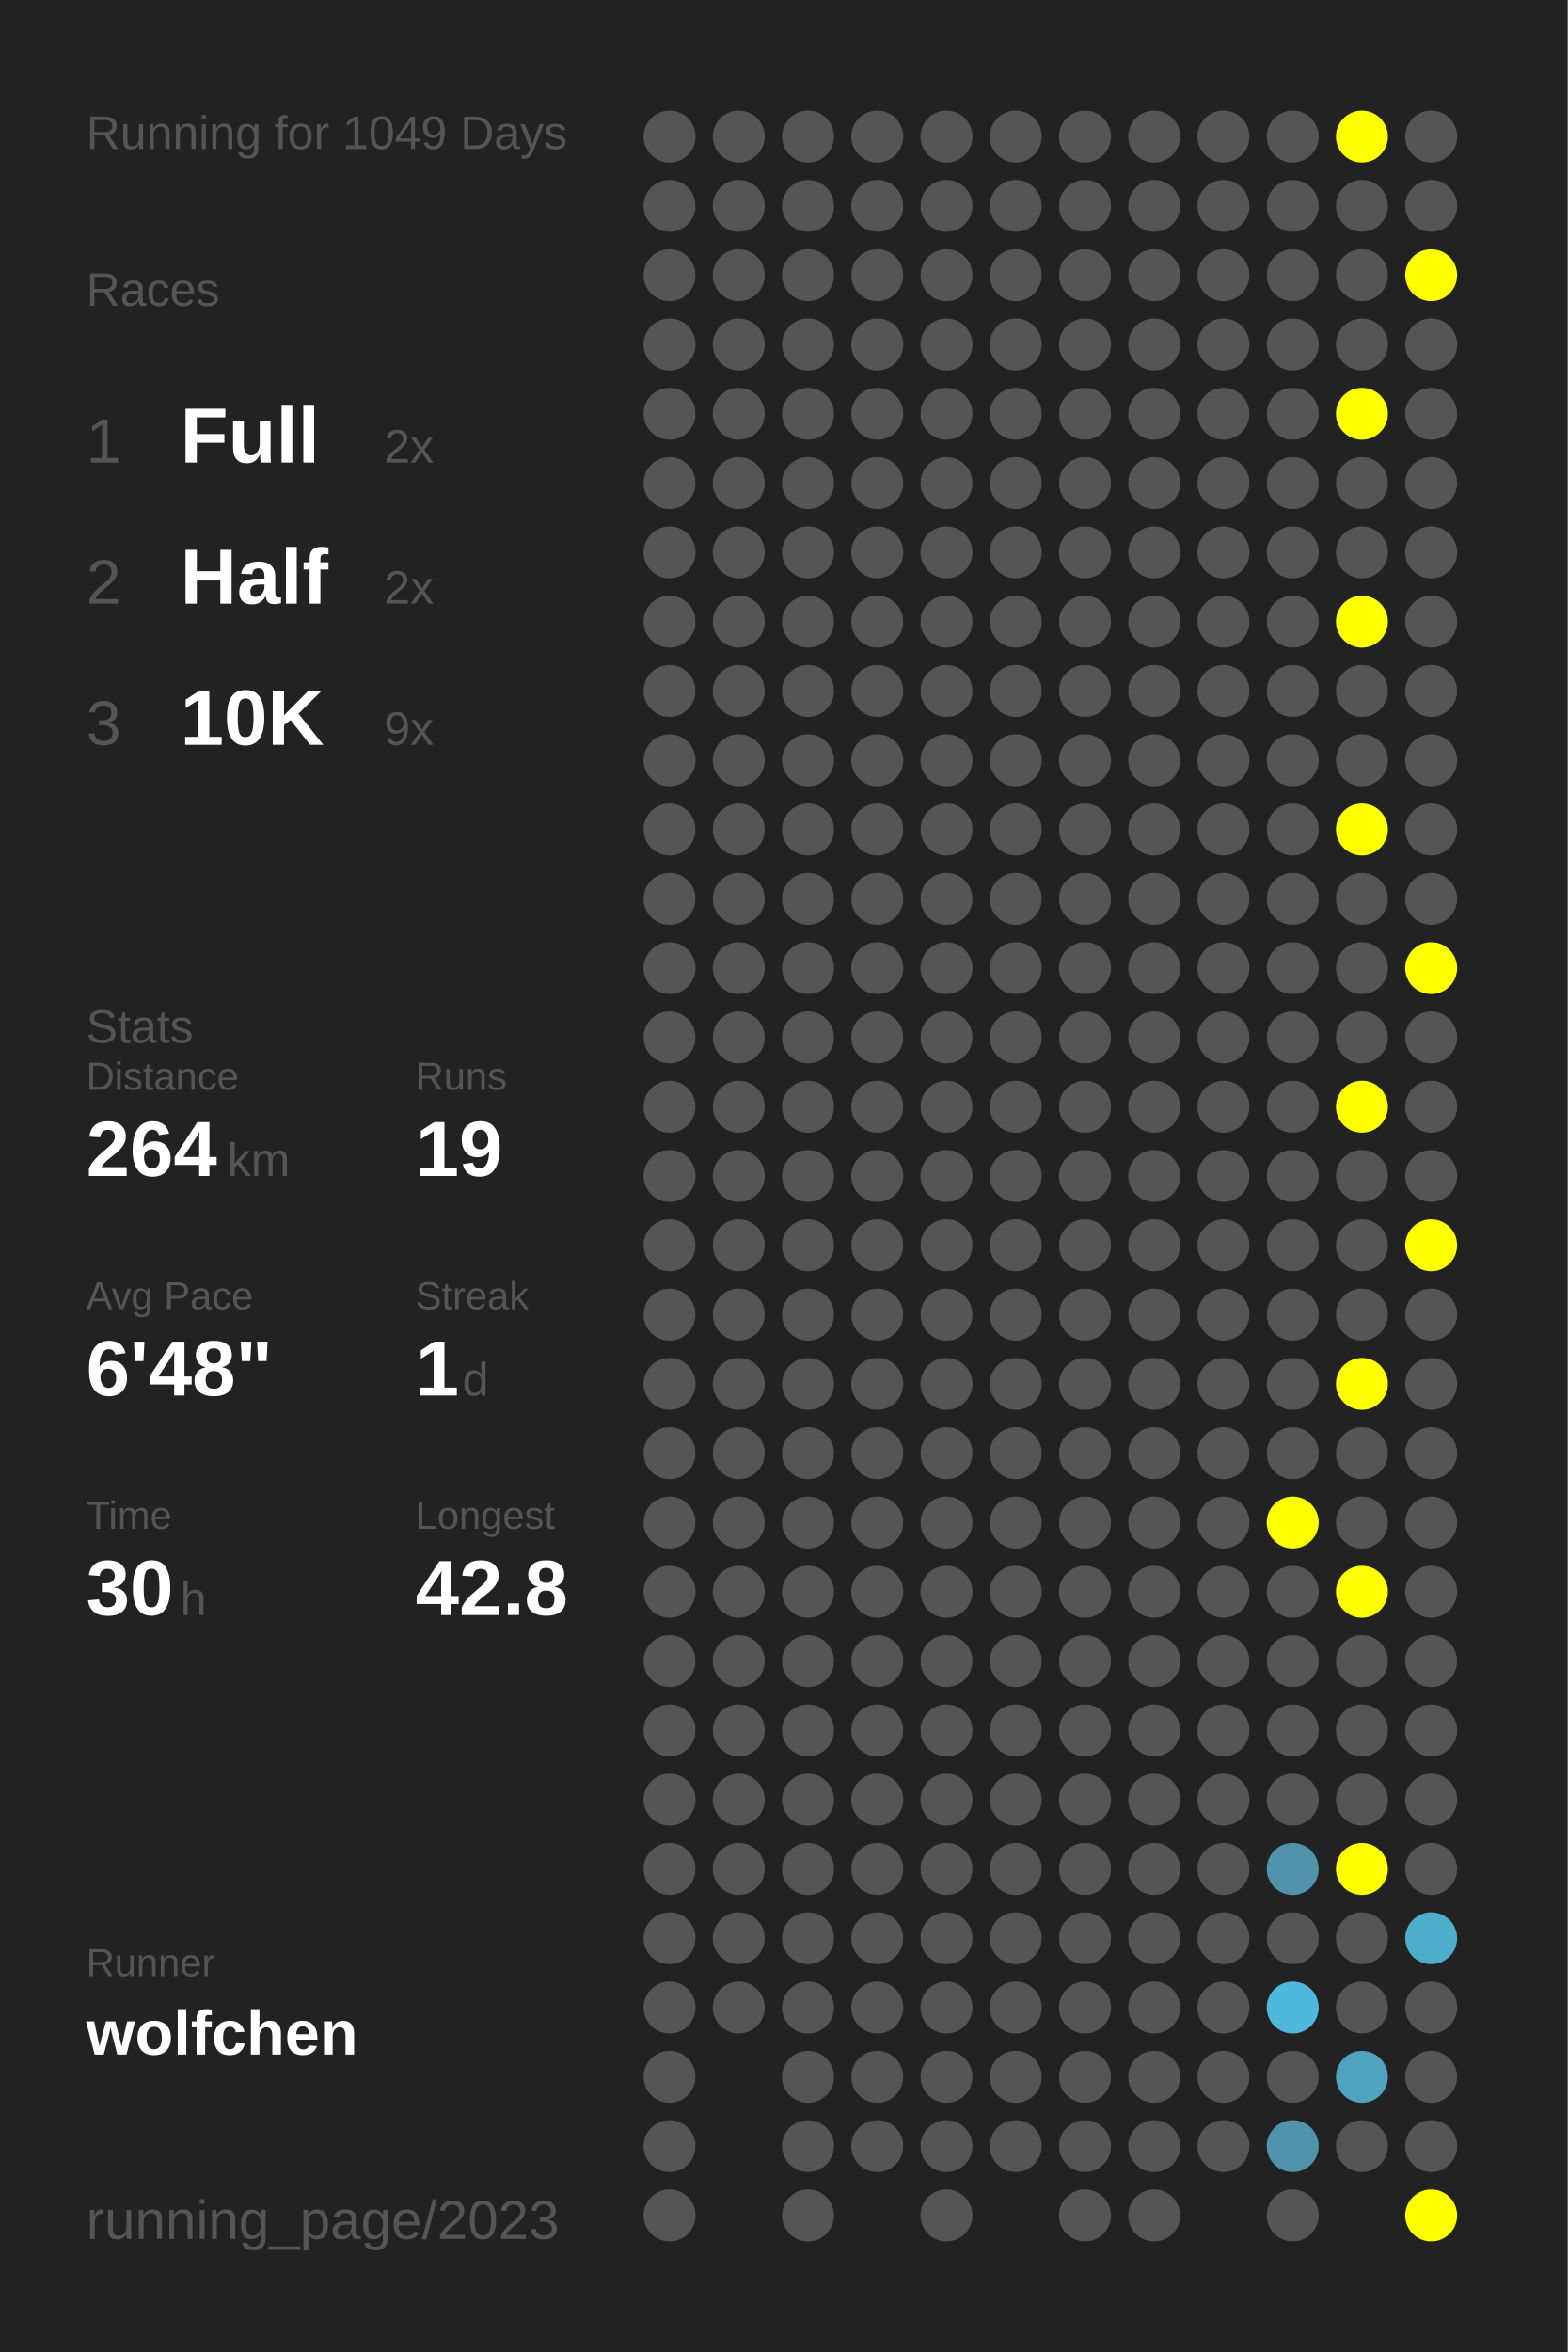
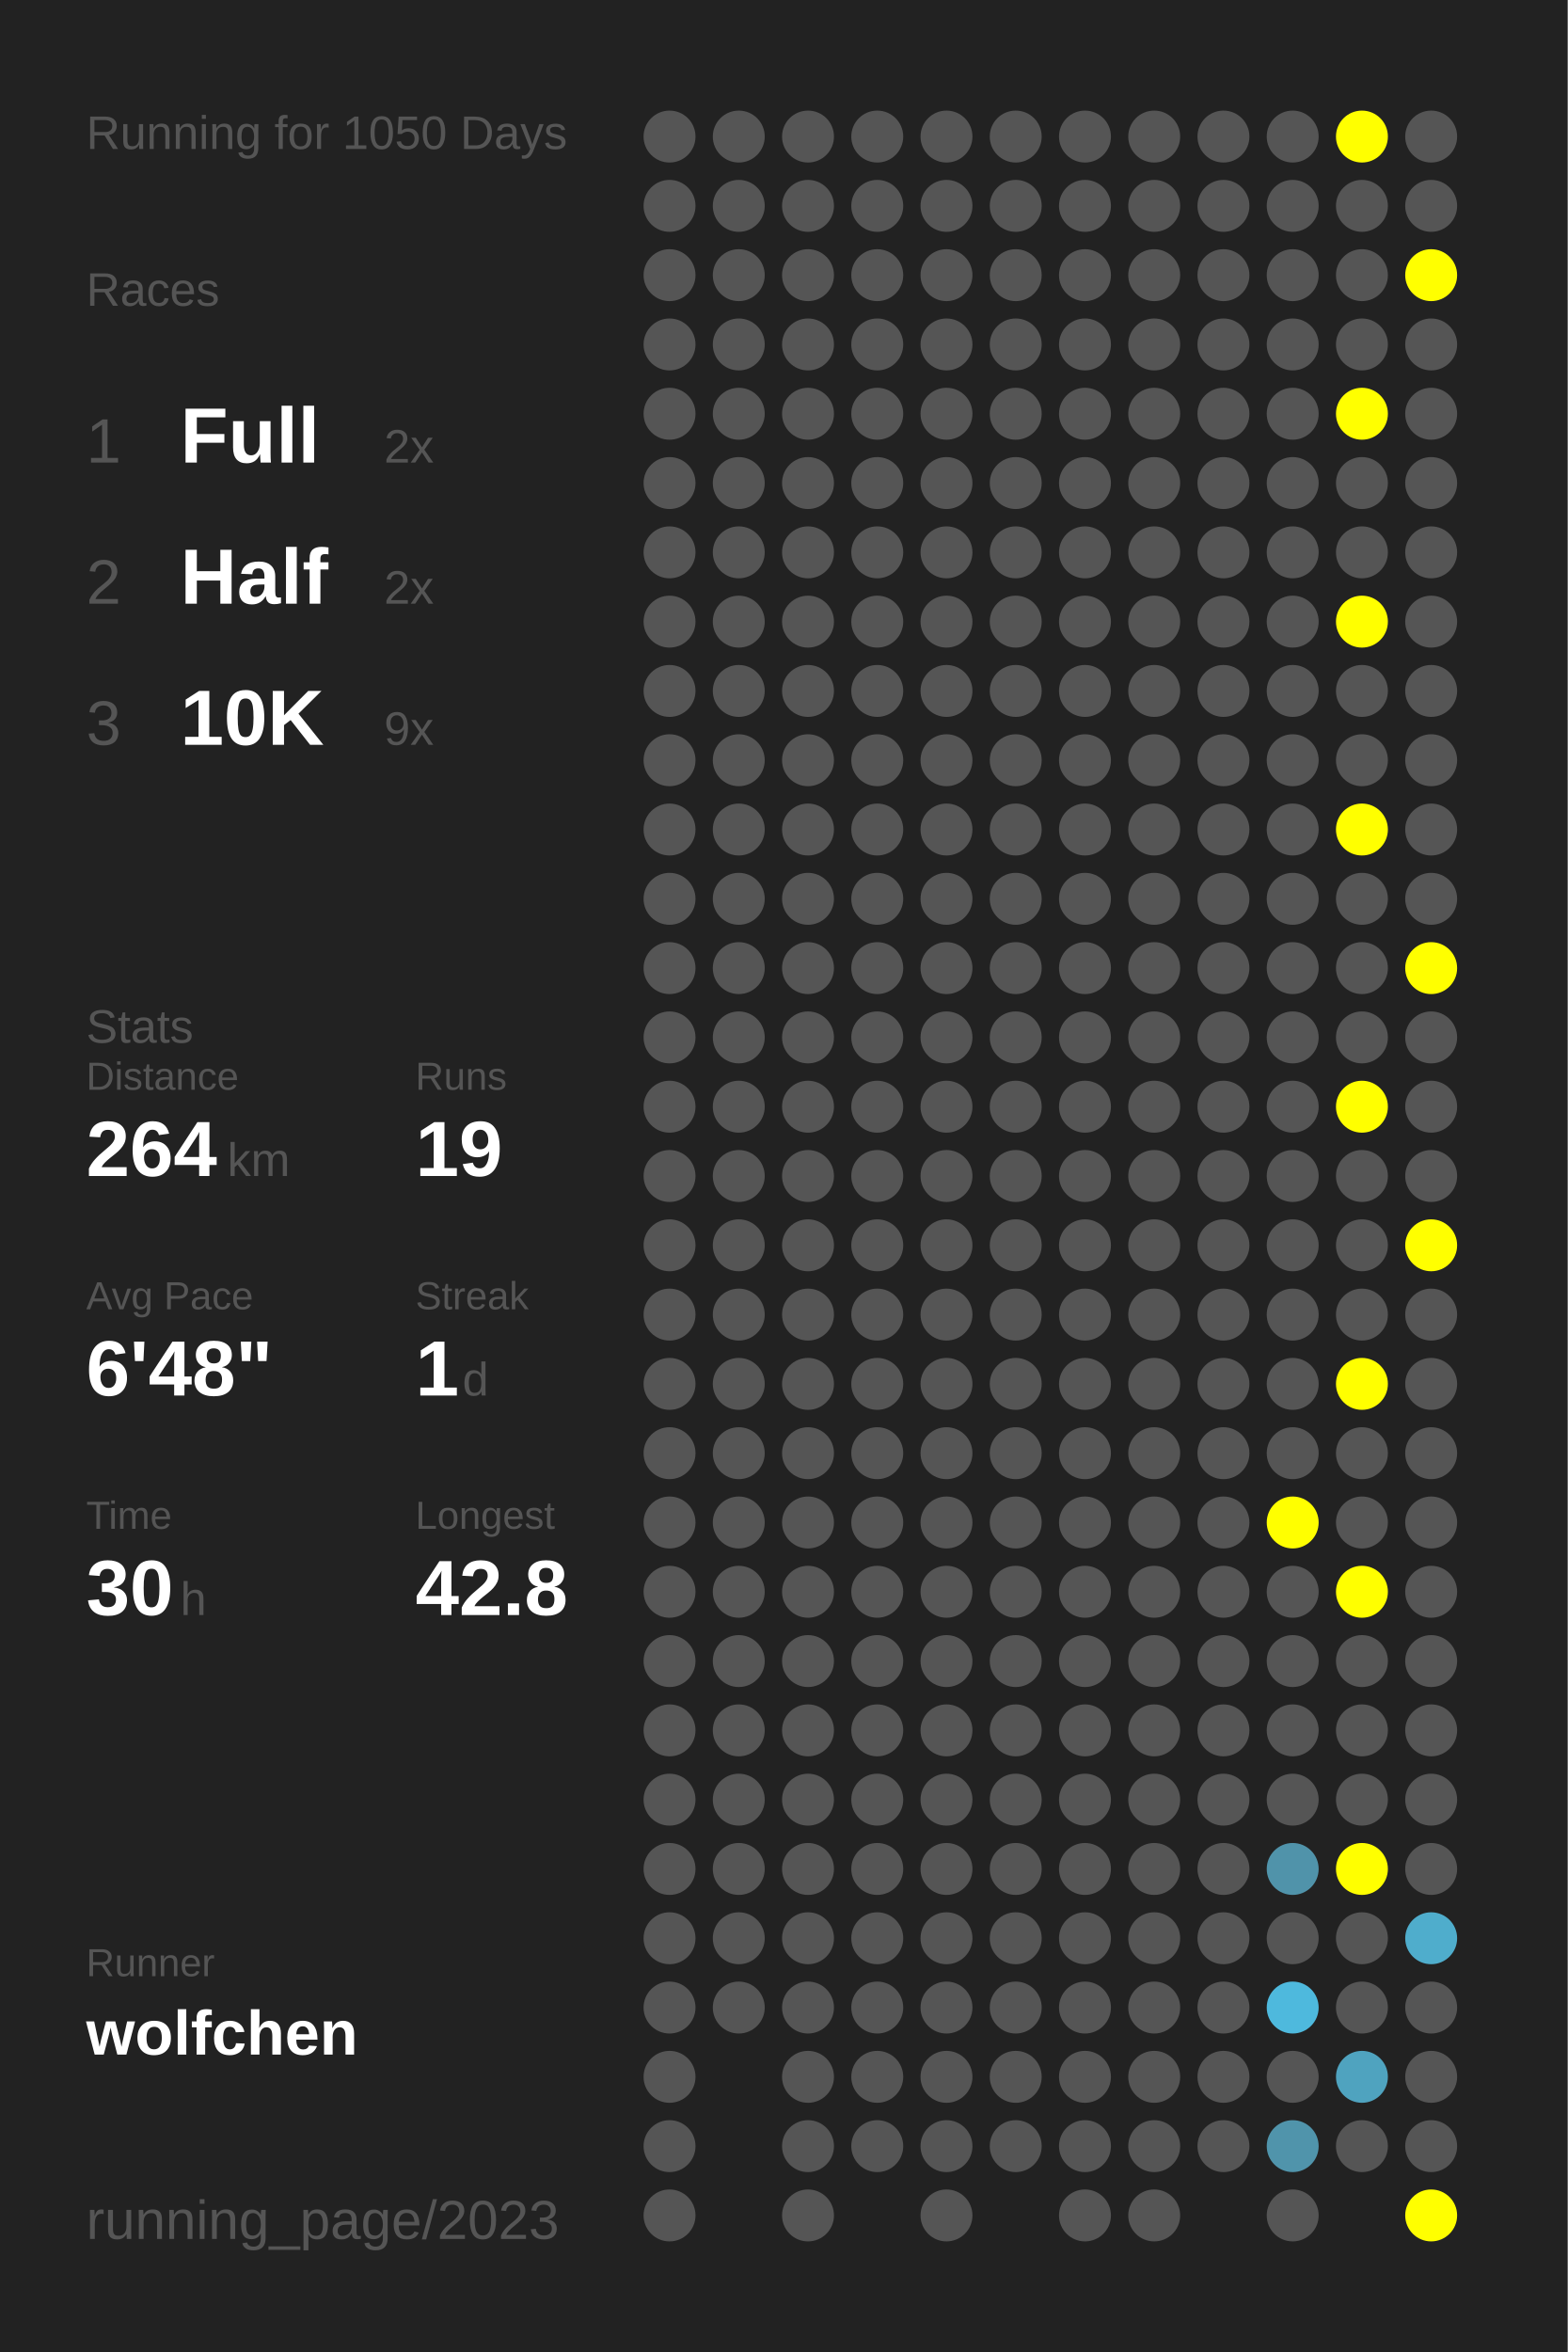
<svg xmlns="http://www.w3.org/2000/svg" baseProfile="full" height="300mm" version="1.1" viewBox="0,0,200,300" width="200mm">
  <defs />
  <rect fill="#222222" height="300" width="200" x="0" y="0" />
-   <text fill="#555555" style="font-size:6px; font-family:Arial;" x="11" y="19">Running for 1049 Days</text>
+   <text fill="#555555" style="font-size:6px; font-family:Arial;" x="11" y="19">Running for 1050 Days</text>
  <text fill="#555555" style="font-size:6px; font-family:Arial;" x="11" y="39">Races</text>
  <text fill="#555555" style="font-size:8px; font-family:Arial;" x="11" y="59">1</text>
  <text fill="#FFFFFF" style="font-size:10px; font-family:Arial; font-weight:bold;" x="23" y="59">Full</text>
  <text fill="#555555" style="font-size:6px; font-family:Arial;" x="49" y="59">2x</text>
  <text fill="#555555" style="font-size:8px; font-family:Arial;" x="11" y="77">2</text>
  <text fill="#FFFFFF" style="font-size:10px; font-family:Arial; font-weight:bold;" x="23" y="77">Half</text>
  <text fill="#555555" style="font-size:6px; font-family:Arial;" x="49" y="77">2x</text>
  <text fill="#555555" style="font-size:8px; font-family:Arial;" x="11" y="95">3</text>
  <text fill="#FFFFFF" style="font-size:10px; font-family:Arial; font-weight:bold;" x="23" y="95">10K</text>
  <text fill="#555555" style="font-size:6px; font-family:Arial;" x="49" y="95">9x</text>
  <text fill="#555555" style="font-size:6px; font-family:Arial;" x="11" y="133">Stats</text>
  <text fill="#555555" style="font-size:5px; font-family:Arial;" x="11" y="139">Distance</text>
  <text fill="#FFFFFF" style="font-size:10px; font-family:Arial; font-weight:bold;" x="11" y="150">264</text>
  <text fill="#555555" style="font-size:6px; font-family:Arial;" x="29" y="150">km</text>
  <text fill="#555555" style="font-size:5px; font-family:Arial;" x="53" y="139">Runs</text>
  <text fill="#FFFFFF" style="font-size:10px; font-family:Arial; font-weight:bold;" x="53" y="150">19</text>
  <text fill="#555555" style="font-size:5px; font-family:Arial;" x="11" y="167">Avg Pace</text>
  <text fill="#FFFFFF" style="font-size:10px; font-family:Arial; font-weight:bold;" x="11" y="178">6'48"</text>
  <text fill="#555555" style="font-size:5px; font-family:Arial;" x="53" y="167">Streak</text>
  <text fill="#FFFFFF" style="font-size:10px; font-family:Arial; font-weight:bold;" x="53" y="178">1</text>
  <text fill="#555555" style="font-size:6px; font-family:Arial;" x="59" y="178">d</text>
  <text fill="#555555" style="font-size:5px; font-family:Arial;" x="11" y="195">Time</text>
  <text fill="#FFFFFF" style="font-size:10px; font-family:Arial; font-weight:bold;" x="11" y="206">30</text>
  <text fill="#555555" style="font-size:6px; font-family:Arial;" x="23" y="206">h</text>
  <text fill="#555555" style="font-size:5px; font-family:Arial;" x="53" y="195">Longest</text>
  <text fill="#FFFFFF" style="font-size:10px; font-family:Arial; font-weight:bold;" x="53" y="206">42.8</text>
  <text fill="#555555" style="font-size:5px; font-family:Arial;" x="11" y="252.065">Runner</text>
  <text fill="#FFFFFF" style="font-size:8px; font-family:Arial; font-weight:bold;" x="11" y="262.065">wolfchen</text>
  <text fill="#555555" style="font-size:7px; font-family:Arial;" x="11" y="285.581">running_page/2023</text>
  <circle cx="85.417" cy="17.419" fill="#555555" r="3.312" />
  <circle cx="85.417" cy="26.258" fill="#555555" r="3.312" />
  <circle cx="85.417" cy="35.097" fill="#555555" r="3.312" />
  <circle cx="85.417" cy="43.935" fill="#555555" r="3.312" />
  <circle cx="85.417" cy="52.774" fill="#555555" r="3.312" />
  <circle cx="85.417" cy="61.613" fill="#555555" r="3.312" />
  <circle cx="85.417" cy="70.452" fill="#555555" r="3.312" />
  <circle cx="85.417" cy="79.29" fill="#555555" r="3.312" />
  <circle cx="85.417" cy="88.129" fill="#555555" r="3.312" />
  <circle cx="85.417" cy="96.968" fill="#555555" r="3.312" />
  <circle cx="85.417" cy="105.806" fill="#555555" r="3.312" />
  <circle cx="85.417" cy="114.645" fill="#555555" r="3.312" />
  <circle cx="85.417" cy="123.484" fill="#555555" r="3.312" />
  <circle cx="85.417" cy="132.323" fill="#555555" r="3.312" />
  <circle cx="85.417" cy="141.161" fill="#555555" r="3.312" />
  <circle cx="85.417" cy="150" fill="#555555" r="3.312" />
  <circle cx="85.417" cy="158.839" fill="#555555" r="3.312" />
  <circle cx="85.417" cy="167.677" fill="#555555" r="3.312" />
  <circle cx="85.417" cy="176.516" fill="#555555" r="3.312" />
  <circle cx="85.417" cy="185.355" fill="#555555" r="3.312" />
  <circle cx="85.417" cy="194.194" fill="#555555" r="3.312" />
  <circle cx="85.417" cy="203.032" fill="#555555" r="3.312" />
  <circle cx="85.417" cy="211.871" fill="#555555" r="3.312" />
  <circle cx="85.417" cy="220.71" fill="#555555" r="3.312" />
  <circle cx="85.417" cy="229.548" fill="#555555" r="3.312" />
  <circle cx="85.417" cy="238.387" fill="#555555" r="3.312" />
  <circle cx="85.417" cy="247.226" fill="#555555" r="3.312" />
  <circle cx="85.417" cy="256.065" fill="#555555" r="3.312" />
  <circle cx="85.417" cy="264.903" fill="#555555" r="3.312" />
  <circle cx="85.417" cy="273.742" fill="#555555" r="3.312" />
  <circle cx="85.417" cy="282.581" fill="#555555" r="3.312" />
  <circle cx="94.25" cy="17.419" fill="#555555" r="3.312" />
  <circle cx="94.25" cy="26.258" fill="#555555" r="3.312" />
  <circle cx="94.25" cy="35.097" fill="#555555" r="3.312" />
  <circle cx="94.25" cy="43.935" fill="#555555" r="3.312" />
  <circle cx="94.25" cy="52.774" fill="#555555" r="3.312" />
  <circle cx="94.25" cy="61.613" fill="#555555" r="3.312" />
  <circle cx="94.25" cy="70.452" fill="#555555" r="3.312" />
  <circle cx="94.25" cy="79.29" fill="#555555" r="3.312" />
  <circle cx="94.25" cy="88.129" fill="#555555" r="3.312" />
  <circle cx="94.25" cy="96.968" fill="#555555" r="3.312" />
  <circle cx="94.25" cy="105.806" fill="#555555" r="3.312" />
  <circle cx="94.25" cy="114.645" fill="#555555" r="3.312" />
  <circle cx="94.25" cy="123.484" fill="#555555" r="3.312" />
  <circle cx="94.25" cy="132.323" fill="#555555" r="3.312" />
  <circle cx="94.25" cy="141.161" fill="#555555" r="3.312" />
  <circle cx="94.25" cy="150" fill="#555555" r="3.312" />
  <circle cx="94.25" cy="158.839" fill="#555555" r="3.312" />
  <circle cx="94.25" cy="167.677" fill="#555555" r="3.312" />
  <circle cx="94.25" cy="176.516" fill="#555555" r="3.312" />
  <circle cx="94.25" cy="185.355" fill="#555555" r="3.312" />
  <circle cx="94.25" cy="194.194" fill="#555555" r="3.312" />
  <circle cx="94.25" cy="203.032" fill="#555555" r="3.312" />
  <circle cx="94.25" cy="211.871" fill="#555555" r="3.312" />
  <circle cx="94.25" cy="220.71" fill="#555555" r="3.312" />
  <circle cx="94.25" cy="229.548" fill="#555555" r="3.312" />
  <circle cx="94.25" cy="238.387" fill="#555555" r="3.312" />
  <circle cx="94.25" cy="247.226" fill="#555555" r="3.312" />
  <circle cx="94.25" cy="256.065" fill="#555555" r="3.312" />
  <circle cx="103.083" cy="17.419" fill="#555555" r="3.312" />
  <circle cx="103.083" cy="26.258" fill="#555555" r="3.312" />
  <circle cx="103.083" cy="35.097" fill="#555555" r="3.312" />
  <circle cx="103.083" cy="43.935" fill="#555555" r="3.312" />
  <circle cx="103.083" cy="52.774" fill="#555555" r="3.312" />
  <circle cx="103.083" cy="61.613" fill="#555555" r="3.312" />
  <circle cx="103.083" cy="70.452" fill="#555555" r="3.312" />
  <circle cx="103.083" cy="79.29" fill="#555555" r="3.312" />
  <circle cx="103.083" cy="88.129" fill="#555555" r="3.312" />
  <circle cx="103.083" cy="96.968" fill="#555555" r="3.312" />
  <circle cx="103.083" cy="105.806" fill="#555555" r="3.312" />
  <circle cx="103.083" cy="114.645" fill="#555555" r="3.312" />
  <circle cx="103.083" cy="123.484" fill="#555555" r="3.312" />
  <circle cx="103.083" cy="132.323" fill="#555555" r="3.312" />
  <circle cx="103.083" cy="141.161" fill="#555555" r="3.312" />
  <circle cx="103.083" cy="150" fill="#555555" r="3.312" />
  <circle cx="103.083" cy="158.839" fill="#555555" r="3.312" />
  <circle cx="103.083" cy="167.677" fill="#555555" r="3.312" />
  <circle cx="103.083" cy="176.516" fill="#555555" r="3.312" />
  <circle cx="103.083" cy="185.355" fill="#555555" r="3.312" />
  <circle cx="103.083" cy="194.194" fill="#555555" r="3.312" />
  <circle cx="103.083" cy="203.032" fill="#555555" r="3.312" />
  <circle cx="103.083" cy="211.871" fill="#555555" r="3.312" />
  <circle cx="103.083" cy="220.71" fill="#555555" r="3.312" />
  <circle cx="103.083" cy="229.548" fill="#555555" r="3.312" />
  <circle cx="103.083" cy="238.387" fill="#555555" r="3.312" />
  <circle cx="103.083" cy="247.226" fill="#555555" r="3.312" />
  <circle cx="103.083" cy="256.065" fill="#555555" r="3.312" />
  <circle cx="103.083" cy="264.903" fill="#555555" r="3.312" />
  <circle cx="103.083" cy="273.742" fill="#555555" r="3.312" />
  <circle cx="103.083" cy="282.581" fill="#555555" r="3.312" />
  <circle cx="111.917" cy="17.419" fill="#555555" r="3.312" />
  <circle cx="111.917" cy="26.258" fill="#555555" r="3.312" />
  <circle cx="111.917" cy="35.097" fill="#555555" r="3.312" />
  <circle cx="111.917" cy="43.935" fill="#555555" r="3.312" />
  <circle cx="111.917" cy="52.774" fill="#555555" r="3.312" />
  <circle cx="111.917" cy="61.613" fill="#555555" r="3.312" />
  <circle cx="111.917" cy="70.452" fill="#555555" r="3.312" />
  <circle cx="111.917" cy="79.29" fill="#555555" r="3.312" />
  <circle cx="111.917" cy="88.129" fill="#555555" r="3.312" />
  <circle cx="111.917" cy="96.968" fill="#555555" r="3.312" />
  <circle cx="111.917" cy="105.806" fill="#555555" r="3.312" />
  <circle cx="111.917" cy="114.645" fill="#555555" r="3.312" />
  <circle cx="111.917" cy="123.484" fill="#555555" r="3.312" />
  <circle cx="111.917" cy="132.323" fill="#555555" r="3.312" />
  <circle cx="111.917" cy="141.161" fill="#555555" r="3.312" />
  <circle cx="111.917" cy="150" fill="#555555" r="3.312" />
  <circle cx="111.917" cy="158.839" fill="#555555" r="3.312" />
  <circle cx="111.917" cy="167.677" fill="#555555" r="3.312" />
  <circle cx="111.917" cy="176.516" fill="#555555" r="3.312" />
  <circle cx="111.917" cy="185.355" fill="#555555" r="3.312" />
  <circle cx="111.917" cy="194.194" fill="#555555" r="3.312" />
  <circle cx="111.917" cy="203.032" fill="#555555" r="3.312" />
  <circle cx="111.917" cy="211.871" fill="#555555" r="3.312" />
  <circle cx="111.917" cy="220.71" fill="#555555" r="3.312" />
  <circle cx="111.917" cy="229.548" fill="#555555" r="3.312" />
  <circle cx="111.917" cy="238.387" fill="#555555" r="3.312" />
  <circle cx="111.917" cy="247.226" fill="#555555" r="3.312" />
  <circle cx="111.917" cy="256.065" fill="#555555" r="3.312" />
  <circle cx="111.917" cy="264.903" fill="#555555" r="3.312" />
  <circle cx="111.917" cy="273.742" fill="#555555" r="3.312" />
  <circle cx="120.75" cy="17.419" fill="#555555" r="3.312" />
  <circle cx="120.75" cy="26.258" fill="#555555" r="3.312" />
  <circle cx="120.75" cy="35.097" fill="#555555" r="3.312" />
  <circle cx="120.75" cy="43.935" fill="#555555" r="3.312" />
  <circle cx="120.75" cy="52.774" fill="#555555" r="3.312" />
  <circle cx="120.75" cy="61.613" fill="#555555" r="3.312" />
  <circle cx="120.75" cy="70.452" fill="#555555" r="3.312" />
  <circle cx="120.75" cy="79.29" fill="#555555" r="3.312" />
  <circle cx="120.75" cy="88.129" fill="#555555" r="3.312" />
  <circle cx="120.75" cy="96.968" fill="#555555" r="3.312" />
  <circle cx="120.75" cy="105.806" fill="#555555" r="3.312" />
  <circle cx="120.75" cy="114.645" fill="#555555" r="3.312" />
  <circle cx="120.75" cy="123.484" fill="#555555" r="3.312" />
  <circle cx="120.75" cy="132.323" fill="#555555" r="3.312" />
  <circle cx="120.75" cy="141.161" fill="#555555" r="3.312" />
  <circle cx="120.75" cy="150" fill="#555555" r="3.312" />
  <circle cx="120.75" cy="158.839" fill="#555555" r="3.312" />
  <circle cx="120.75" cy="167.677" fill="#555555" r="3.312" />
  <circle cx="120.75" cy="176.516" fill="#555555" r="3.312" />
  <circle cx="120.75" cy="185.355" fill="#555555" r="3.312" />
  <circle cx="120.75" cy="194.194" fill="#555555" r="3.312" />
  <circle cx="120.75" cy="203.032" fill="#555555" r="3.312" />
  <circle cx="120.75" cy="211.871" fill="#555555" r="3.312" />
  <circle cx="120.75" cy="220.71" fill="#555555" r="3.312" />
  <circle cx="120.75" cy="229.548" fill="#555555" r="3.312" />
  <circle cx="120.75" cy="238.387" fill="#555555" r="3.312" />
  <circle cx="120.75" cy="247.226" fill="#555555" r="3.312" />
  <circle cx="120.75" cy="256.065" fill="#555555" r="3.312" />
  <circle cx="120.75" cy="264.903" fill="#555555" r="3.312" />
  <circle cx="120.75" cy="273.742" fill="#555555" r="3.312" />
  <circle cx="120.75" cy="282.581" fill="#555555" r="3.312" />
  <circle cx="129.583" cy="17.419" fill="#555555" r="3.312" />
  <circle cx="129.583" cy="26.258" fill="#555555" r="3.312" />
  <circle cx="129.583" cy="35.097" fill="#555555" r="3.312" />
  <circle cx="129.583" cy="43.935" fill="#555555" r="3.312" />
  <circle cx="129.583" cy="52.774" fill="#555555" r="3.312" />
  <circle cx="129.583" cy="61.613" fill="#555555" r="3.312" />
  <circle cx="129.583" cy="70.452" fill="#555555" r="3.312" />
  <circle cx="129.583" cy="79.29" fill="#555555" r="3.312" />
  <circle cx="129.583" cy="88.129" fill="#555555" r="3.312" />
  <circle cx="129.583" cy="96.968" fill="#555555" r="3.312" />
  <circle cx="129.583" cy="105.806" fill="#555555" r="3.312" />
  <circle cx="129.583" cy="114.645" fill="#555555" r="3.312" />
  <circle cx="129.583" cy="123.484" fill="#555555" r="3.312" />
  <circle cx="129.583" cy="132.323" fill="#555555" r="3.312" />
  <circle cx="129.583" cy="141.161" fill="#555555" r="3.312" />
  <circle cx="129.583" cy="150" fill="#555555" r="3.312" />
  <circle cx="129.583" cy="158.839" fill="#555555" r="3.312" />
  <circle cx="129.583" cy="167.677" fill="#555555" r="3.312" />
  <circle cx="129.583" cy="176.516" fill="#555555" r="3.312" />
  <circle cx="129.583" cy="185.355" fill="#555555" r="3.312" />
  <circle cx="129.583" cy="194.194" fill="#555555" r="3.312" />
  <circle cx="129.583" cy="203.032" fill="#555555" r="3.312" />
  <circle cx="129.583" cy="211.871" fill="#555555" r="3.312" />
  <circle cx="129.583" cy="220.71" fill="#555555" r="3.312" />
  <circle cx="129.583" cy="229.548" fill="#555555" r="3.312" />
  <circle cx="129.583" cy="238.387" fill="#555555" r="3.312" />
  <circle cx="129.583" cy="247.226" fill="#555555" r="3.312" />
  <circle cx="129.583" cy="256.065" fill="#555555" r="3.312" />
  <circle cx="129.583" cy="264.903" fill="#555555" r="3.312" />
  <circle cx="129.583" cy="273.742" fill="#555555" r="3.312" />
  <circle cx="138.417" cy="17.419" fill="#555555" r="3.312" />
  <circle cx="138.417" cy="26.258" fill="#555555" r="3.312" />
  <circle cx="138.417" cy="35.097" fill="#555555" r="3.312" />
  <circle cx="138.417" cy="43.935" fill="#555555" r="3.312" />
  <circle cx="138.417" cy="52.774" fill="#555555" r="3.312" />
  <circle cx="138.417" cy="61.613" fill="#555555" r="3.312" />
  <circle cx="138.417" cy="70.452" fill="#555555" r="3.312" />
  <circle cx="138.417" cy="79.29" fill="#555555" r="3.312" />
  <circle cx="138.417" cy="88.129" fill="#555555" r="3.312" />
  <circle cx="138.417" cy="96.968" fill="#555555" r="3.312" />
  <circle cx="138.417" cy="105.806" fill="#555555" r="3.312" />
  <circle cx="138.417" cy="114.645" fill="#555555" r="3.312" />
  <circle cx="138.417" cy="123.484" fill="#555555" r="3.312" />
  <circle cx="138.417" cy="132.323" fill="#555555" r="3.312" />
  <circle cx="138.417" cy="141.161" fill="#555555" r="3.312" />
  <circle cx="138.417" cy="150" fill="#555555" r="3.312" />
  <circle cx="138.417" cy="158.839" fill="#555555" r="3.312" />
  <circle cx="138.417" cy="167.677" fill="#555555" r="3.312" />
  <circle cx="138.417" cy="176.516" fill="#555555" r="3.312" />
  <circle cx="138.417" cy="185.355" fill="#555555" r="3.312" />
  <circle cx="138.417" cy="194.194" fill="#555555" r="3.312" />
  <circle cx="138.417" cy="203.032" fill="#555555" r="3.312" />
  <circle cx="138.417" cy="211.871" fill="#555555" r="3.312" />
  <circle cx="138.417" cy="220.71" fill="#555555" r="3.312" />
  <circle cx="138.417" cy="229.548" fill="#555555" r="3.312" />
  <circle cx="138.417" cy="238.387" fill="#555555" r="3.312" />
  <circle cx="138.417" cy="247.226" fill="#555555" r="3.312" />
  <circle cx="138.417" cy="256.065" fill="#555555" r="3.312" />
  <circle cx="138.417" cy="264.903" fill="#555555" r="3.312" />
  <circle cx="138.417" cy="273.742" fill="#555555" r="3.312" />
  <circle cx="138.417" cy="282.581" fill="#555555" r="3.312" />
  <circle cx="147.25" cy="17.419" fill="#555555" r="3.312" />
  <circle cx="147.25" cy="26.258" fill="#555555" r="3.312" />
  <circle cx="147.25" cy="35.097" fill="#555555" r="3.312" />
  <circle cx="147.25" cy="43.935" fill="#555555" r="3.312" />
  <circle cx="147.25" cy="52.774" fill="#555555" r="3.312" />
  <circle cx="147.25" cy="61.613" fill="#555555" r="3.312" />
  <circle cx="147.25" cy="70.452" fill="#555555" r="3.312" />
  <circle cx="147.25" cy="79.29" fill="#555555" r="3.312" />
  <circle cx="147.25" cy="88.129" fill="#555555" r="3.312" />
  <circle cx="147.25" cy="96.968" fill="#555555" r="3.312" />
  <circle cx="147.25" cy="105.806" fill="#555555" r="3.312" />
  <circle cx="147.25" cy="114.645" fill="#555555" r="3.312" />
  <circle cx="147.25" cy="123.484" fill="#555555" r="3.312" />
  <circle cx="147.25" cy="132.323" fill="#555555" r="3.312" />
  <circle cx="147.25" cy="141.161" fill="#555555" r="3.312" />
  <circle cx="147.25" cy="150" fill="#555555" r="3.312" />
  <circle cx="147.25" cy="158.839" fill="#555555" r="3.312" />
  <circle cx="147.25" cy="167.677" fill="#555555" r="3.312" />
  <circle cx="147.25" cy="176.516" fill="#555555" r="3.312" />
  <circle cx="147.25" cy="185.355" fill="#555555" r="3.312" />
  <circle cx="147.25" cy="194.194" fill="#555555" r="3.312" />
  <circle cx="147.25" cy="203.032" fill="#555555" r="3.312" />
  <circle cx="147.25" cy="211.871" fill="#555555" r="3.312" />
  <circle cx="147.25" cy="220.71" fill="#555555" r="3.312" />
  <circle cx="147.25" cy="229.548" fill="#555555" r="3.312" />
  <circle cx="147.25" cy="238.387" fill="#555555" r="3.312" />
  <circle cx="147.25" cy="247.226" fill="#555555" r="3.312" />
  <circle cx="147.25" cy="256.065" fill="#555555" r="3.312" />
  <circle cx="147.25" cy="264.903" fill="#555555" r="3.312" />
  <circle cx="147.25" cy="273.742" fill="#555555" r="3.312" />
  <circle cx="147.25" cy="282.581" fill="#555555" r="3.312" />
  <circle cx="156.083" cy="17.419" fill="#555555" r="3.312" />
  <circle cx="156.083" cy="26.258" fill="#555555" r="3.312" />
  <circle cx="156.083" cy="35.097" fill="#555555" r="3.312" />
  <circle cx="156.083" cy="43.935" fill="#555555" r="3.312" />
  <circle cx="156.083" cy="52.774" fill="#555555" r="3.312" />
  <circle cx="156.083" cy="61.613" fill="#555555" r="3.312" />
  <circle cx="156.083" cy="70.452" fill="#555555" r="3.312" />
  <circle cx="156.083" cy="79.29" fill="#555555" r="3.312" />
  <circle cx="156.083" cy="88.129" fill="#555555" r="3.312" />
  <circle cx="156.083" cy="96.968" fill="#555555" r="3.312" />
  <circle cx="156.083" cy="105.806" fill="#555555" r="3.312" />
  <circle cx="156.083" cy="114.645" fill="#555555" r="3.312" />
  <circle cx="156.083" cy="123.484" fill="#555555" r="3.312" />
  <circle cx="156.083" cy="132.323" fill="#555555" r="3.312" />
  <circle cx="156.083" cy="141.161" fill="#555555" r="3.312" />
  <circle cx="156.083" cy="150" fill="#555555" r="3.312" />
  <circle cx="156.083" cy="158.839" fill="#555555" r="3.312" />
  <circle cx="156.083" cy="167.677" fill="#555555" r="3.312" />
  <circle cx="156.083" cy="176.516" fill="#555555" r="3.312" />
  <circle cx="156.083" cy="185.355" fill="#555555" r="3.312" />
  <circle cx="156.083" cy="194.194" fill="#555555" r="3.312" />
  <circle cx="156.083" cy="203.032" fill="#555555" r="3.312" />
  <circle cx="156.083" cy="211.871" fill="#555555" r="3.312" />
  <circle cx="156.083" cy="220.71" fill="#555555" r="3.312" />
  <circle cx="156.083" cy="229.548" fill="#555555" r="3.312" />
  <circle cx="156.083" cy="238.387" fill="#555555" r="3.312" />
  <circle cx="156.083" cy="247.226" fill="#555555" r="3.312" />
  <circle cx="156.083" cy="256.065" fill="#555555" r="3.312" />
  <circle cx="156.083" cy="264.903" fill="#555555" r="3.312" />
  <circle cx="156.083" cy="273.742" fill="#555555" r="3.312" />
  <circle cx="164.917" cy="17.419" fill="#555555" r="3.312" />
  <circle cx="164.917" cy="26.258" fill="#555555" r="3.312" />
  <circle cx="164.917" cy="35.097" fill="#555555" r="3.312" />
  <circle cx="164.917" cy="43.935" fill="#555555" r="3.312" />
  <circle cx="164.917" cy="52.774" fill="#555555" r="3.312" />
  <circle cx="164.917" cy="61.613" fill="#555555" r="3.312" />
  <circle cx="164.917" cy="70.452" fill="#555555" r="3.312" />
  <circle cx="164.917" cy="79.29" fill="#555555" r="3.312" />
  <circle cx="164.917" cy="88.129" fill="#555555" r="3.312" />
  <circle cx="164.917" cy="96.968" fill="#555555" r="3.312" />
  <circle cx="164.917" cy="105.806" fill="#555555" r="3.312" />
  <circle cx="164.917" cy="114.645" fill="#555555" r="3.312" />
  <circle cx="164.917" cy="123.484" fill="#555555" r="3.312" />
  <circle cx="164.917" cy="132.323" fill="#555555" r="3.312" />
  <circle cx="164.917" cy="141.161" fill="#555555" r="3.312" />
  <circle cx="164.917" cy="150" fill="#555555" r="3.312" />
  <circle cx="164.917" cy="158.839" fill="#555555" r="3.312" />
  <circle cx="164.917" cy="167.677" fill="#555555" r="3.312" />
  <circle cx="164.917" cy="176.516" fill="#555555" r="3.312" />
  <circle cx="164.917" cy="185.355" fill="#555555" r="3.312" />
  <circle cx="164.917" cy="194.194" fill="#FFFF00" r="3.312" />
  <circle cx="164.917" cy="203.032" fill="#555555" r="3.312" />
  <circle cx="164.917" cy="211.871" fill="#555555" r="3.312" />
  <circle cx="164.917" cy="220.71" fill="#555555" r="3.312" />
  <circle cx="164.917" cy="229.548" fill="#555555" r="3.312" />
  <circle cx="164.917" cy="238.387" fill="#5093aa" r="3.312" />
  <circle cx="164.917" cy="247.226" fill="#555555" r="3.312" />
  <circle cx="164.917" cy="256.065" fill="#4eb9dd" r="3.312" />
  <circle cx="164.917" cy="264.903" fill="#555555" r="3.312" />
  <circle cx="164.917" cy="273.742" fill="#5094ab" r="3.312" />
  <circle cx="164.917" cy="282.581" fill="#555555" r="3.312" />
  <circle cx="173.75" cy="17.419" fill="#FFFF00" r="3.312" />
  <circle cx="173.75" cy="26.258" fill="#555555" r="3.312" />
  <circle cx="173.75" cy="35.097" fill="#555555" r="3.312" />
  <circle cx="173.75" cy="43.935" fill="#555555" r="3.312" />
  <circle cx="173.75" cy="52.774" fill="#FFFF00" r="3.312" />
  <circle cx="173.75" cy="61.613" fill="#555555" r="3.312" />
  <circle cx="173.75" cy="70.452" fill="#555555" r="3.312" />
  <circle cx="173.75" cy="79.29" fill="#FFFF00" r="3.312" />
  <circle cx="173.75" cy="88.129" fill="#555555" r="3.312" />
  <circle cx="173.75" cy="96.968" fill="#555555" r="3.312" />
  <circle cx="173.75" cy="105.806" fill="#FFFF00" r="3.312" />
  <circle cx="173.75" cy="114.645" fill="#555555" r="3.312" />
  <circle cx="173.75" cy="123.484" fill="#555555" r="3.312" />
  <circle cx="173.75" cy="132.323" fill="#555555" r="3.312" />
  <circle cx="173.75" cy="141.161" fill="#FFFF00" r="3.312" />
  <circle cx="173.75" cy="150" fill="#555555" r="3.312" />
  <circle cx="173.75" cy="158.839" fill="#555555" r="3.312" />
  <circle cx="173.75" cy="167.677" fill="#555555" r="3.312" />
  <circle cx="173.75" cy="176.516" fill="#FFFF00" r="3.312" />
  <circle cx="173.75" cy="185.355" fill="#555555" r="3.312" />
  <circle cx="173.75" cy="194.194" fill="#555555" r="3.312" />
  <circle cx="173.75" cy="203.032" fill="#FFFF00" r="3.312" />
  <circle cx="173.75" cy="211.871" fill="#555555" r="3.312" />
  <circle cx="173.75" cy="220.71" fill="#555555" r="3.312" />
  <circle cx="173.75" cy="229.548" fill="#555555" r="3.312" />
  <circle cx="173.75" cy="238.387" fill="#FFFF00" r="3.312" />
  <circle cx="173.75" cy="247.226" fill="#555555" r="3.312" />
  <circle cx="173.75" cy="256.065" fill="#555555" r="3.312" />
  <circle cx="173.75" cy="264.903" fill="#4fa3bf" r="3.312" />
  <circle cx="173.75" cy="273.742" fill="#555555" r="3.312" />
  <circle cx="182.583" cy="17.419" fill="#555555" r="3.312" />
  <circle cx="182.583" cy="26.258" fill="#555555" r="3.312" />
  <circle cx="182.583" cy="35.097" fill="#FFFF00" r="3.312" />
  <circle cx="182.583" cy="43.935" fill="#555555" r="3.312" />
  <circle cx="182.583" cy="52.774" fill="#555555" r="3.312" />
  <circle cx="182.583" cy="61.613" fill="#555555" r="3.312" />
  <circle cx="182.583" cy="70.452" fill="#555555" r="3.312" />
  <circle cx="182.583" cy="79.29" fill="#555555" r="3.312" />
  <circle cx="182.583" cy="88.129" fill="#555555" r="3.312" />
  <circle cx="182.583" cy="96.968" fill="#555555" r="3.312" />
  <circle cx="182.583" cy="105.806" fill="#555555" r="3.312" />
  <circle cx="182.583" cy="114.645" fill="#555555" r="3.312" />
  <circle cx="182.583" cy="123.484" fill="#FFFF00" r="3.312" />
  <circle cx="182.583" cy="132.323" fill="#555555" r="3.312" />
  <circle cx="182.583" cy="141.161" fill="#555555" r="3.312" />
  <circle cx="182.583" cy="150" fill="#555555" r="3.312" />
  <circle cx="182.583" cy="158.839" fill="#FFFF00" r="3.312" />
  <circle cx="182.583" cy="167.677" fill="#555555" r="3.312" />
  <circle cx="182.583" cy="176.516" fill="#555555" r="3.312" />
  <circle cx="182.583" cy="185.355" fill="#555555" r="3.312" />
  <circle cx="182.583" cy="194.194" fill="#555555" r="3.312" />
  <circle cx="182.583" cy="203.032" fill="#555555" r="3.312" />
  <circle cx="182.583" cy="211.871" fill="#555555" r="3.312" />
  <circle cx="182.583" cy="220.71" fill="#555555" r="3.312" />
  <circle cx="182.583" cy="229.548" fill="#555555" r="3.312" />
  <circle cx="182.583" cy="238.387" fill="#555555" r="3.312" />
  <circle cx="182.583" cy="247.226" fill="#4fadcc" r="3.312" />
  <circle cx="182.583" cy="256.065" fill="#555555" r="3.312" />
  <circle cx="182.583" cy="264.903" fill="#555555" r="3.312" />
  <circle cx="182.583" cy="273.742" fill="#555555" r="3.312" />
  <circle cx="182.583" cy="282.581" fill="#FFFF00" r="3.312" />
</svg>
